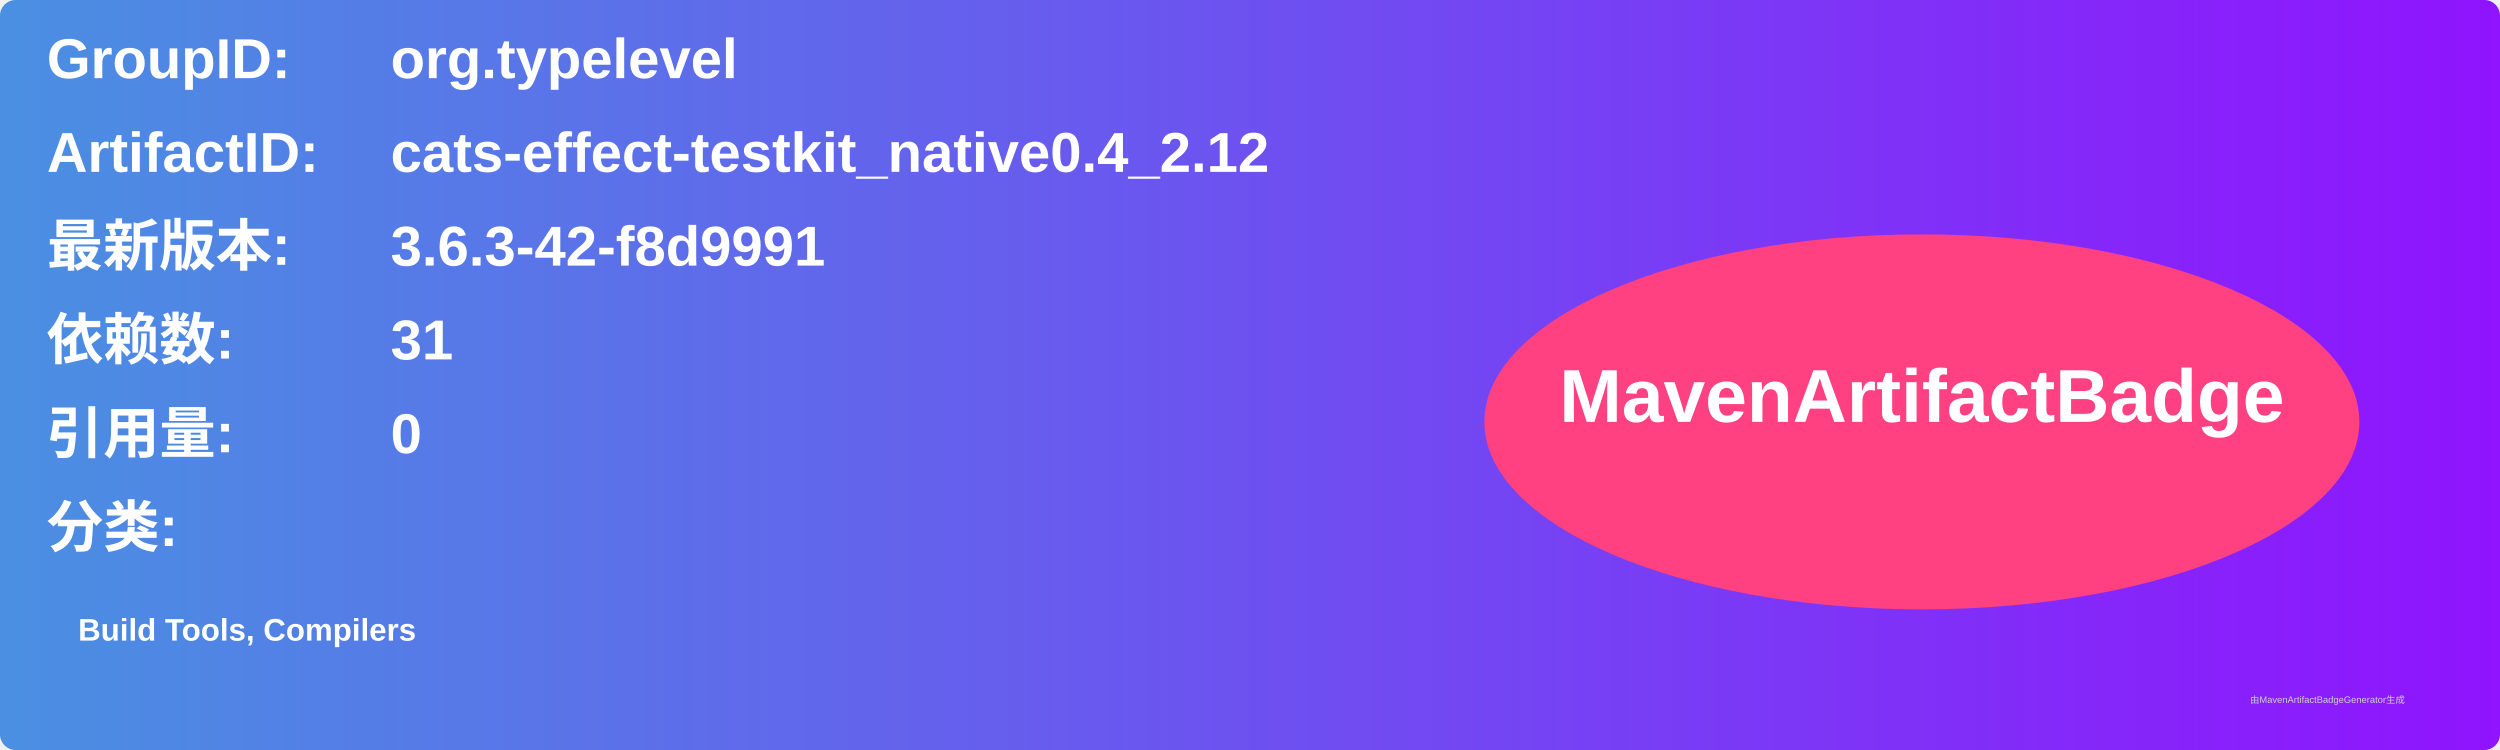
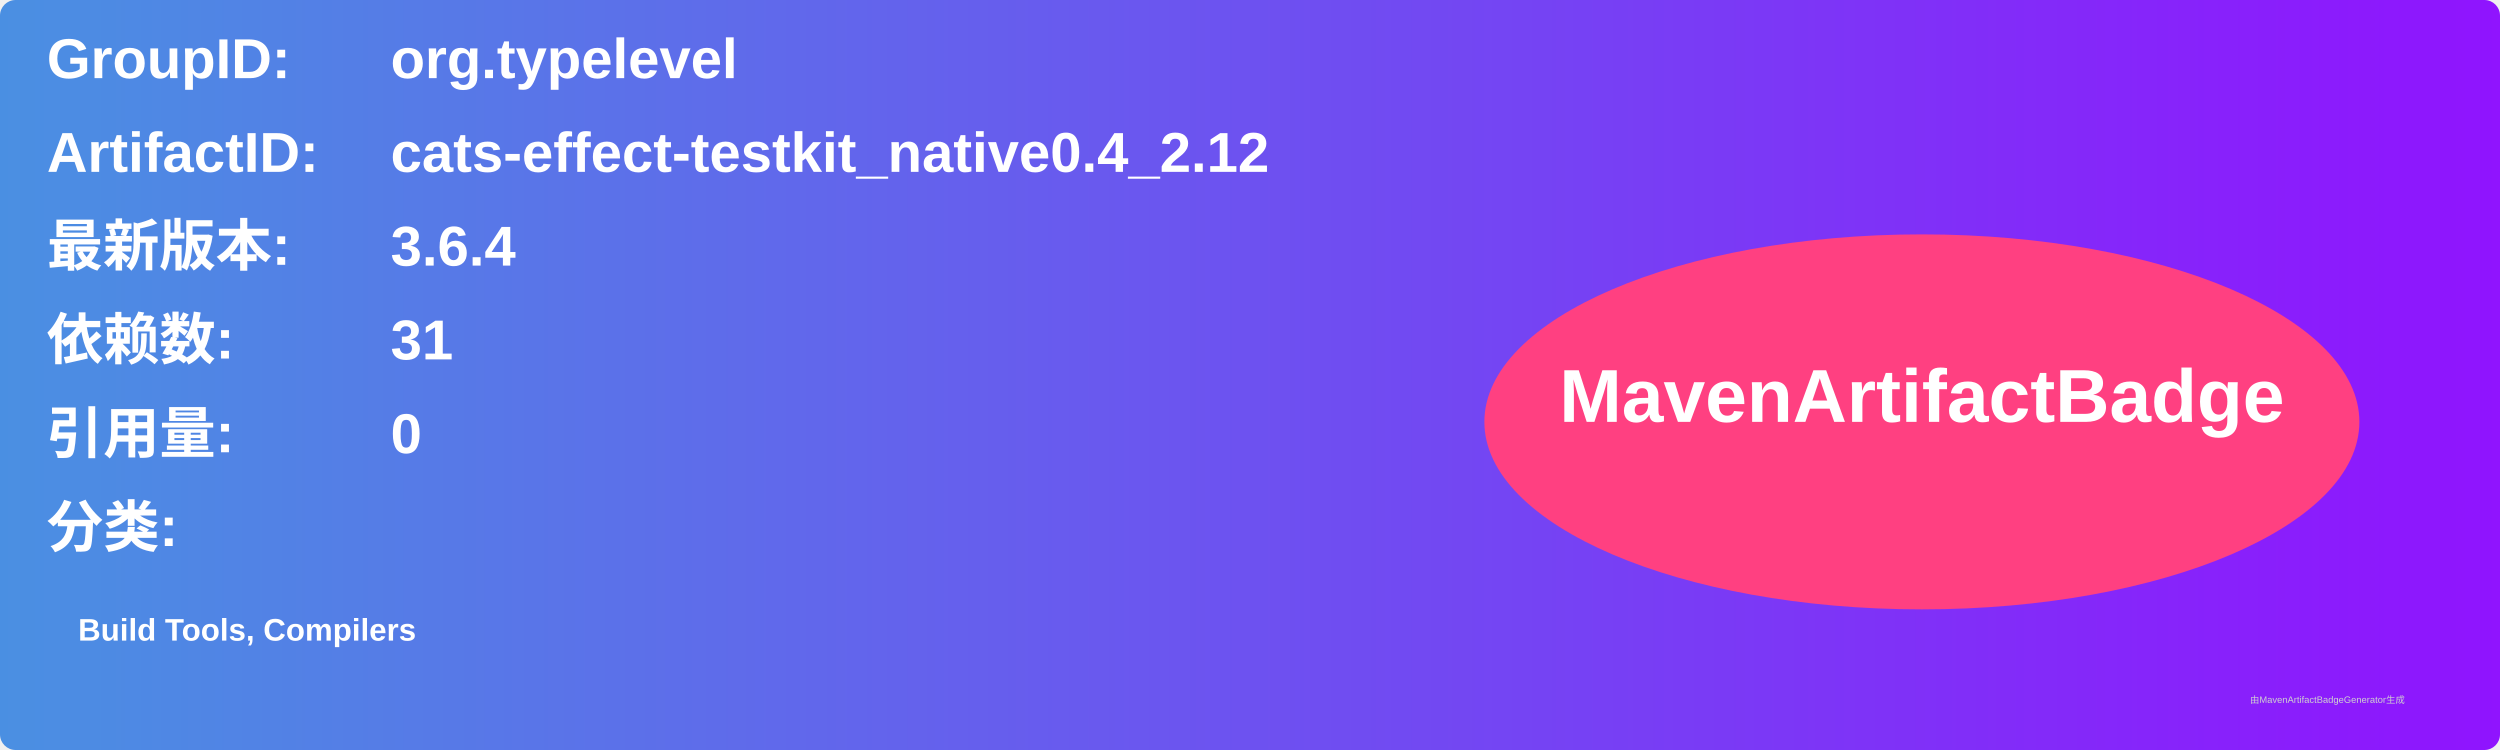
<svg xmlns="http://www.w3.org/2000/svg" width="800" height="240" viewBox="0 0 800 240">
  <linearGradient id="grad" x1="0%" y1="0%" x2="100%" y2="0%">
    <stop offset="0%" stop-color="#4a90e2" />
    <stop offset="100%" stop-color="#9013fe" />
  </linearGradient>
  <rect width="100%" height="100%" rx="5" ry="5" fill="url(#grad)" />
  <g transform="translate(15, 15)">
    <text x="0" y="10" font-family="Arial" font-size="18" fill="white" font-weight="bold" width="260">GroupID:</text>
    <text x="110" y="10" font-family="Arial" font-size="18" fill="white" font-weight="bold" width="460">org.typelevel</text>
    <text x="0" y="40" font-family="Arial" font-size="18" fill="white" font-weight="bold" width="260">ArtifactID:</text>
    <text x="110" y="40" font-family="Arial" font-size="18" fill="white" font-weight="bold" width="460">cats-effect-testkit_native0.4_2.12</text>
    <text x="0" y="70" font-family="Arial" font-size="18" fill="white" font-weight="bold">最新版本:</text>
    <text x="110" y="70" font-family="Arial" font-size="18" fill="white" font-weight="bold">
-       <tspan font-weight="bold">3.6.3-42-f8d9991</tspan>
+       <tspan font-weight="bold">3.6.4</tspan>
    </text>
    <text x="0" y="100" font-family="Arial" font-size="18" fill="white" font-weight="bold">依赖数: </text>
    <text x="110" y="100" font-family="Arial" font-size="18" fill="white">
      <tspan font-weight="bold">31</tspan>
    </text>
    <text x="0" y="130" font-family="Arial" font-size="18" fill="white" font-weight="bold">引用量: </text>
    <text x="110" y="130" font-family="Arial" font-size="18" fill="white">
      <tspan font-weight="bold">0</tspan>
    </text>
    <text x="0" y="160" font-family="Arial" font-size="18" fill="white" font-weight="bold">分类:</text>
    <text x="10" y="190" font-family="Arial" font-size="10" fill="white">
      <tspan font-weight="bold">Build Tools, Compilers</tspan>
    </text>
    <ellipse cx="600" cy="120" rx="140" ry="60" fill="#ff4081" />
    <text x="600" y="120" text-anchor="middle" font-family="Arial" font-size="24" fill="white" font-weight="bold">MavenArtifactBadge</text>
  </g>
  <text x="720" y="225" font-family="Arial" font-size="3" fill="#d0d0d0">由MavenArtifactBadgeGenerator生成</text>
</svg>
